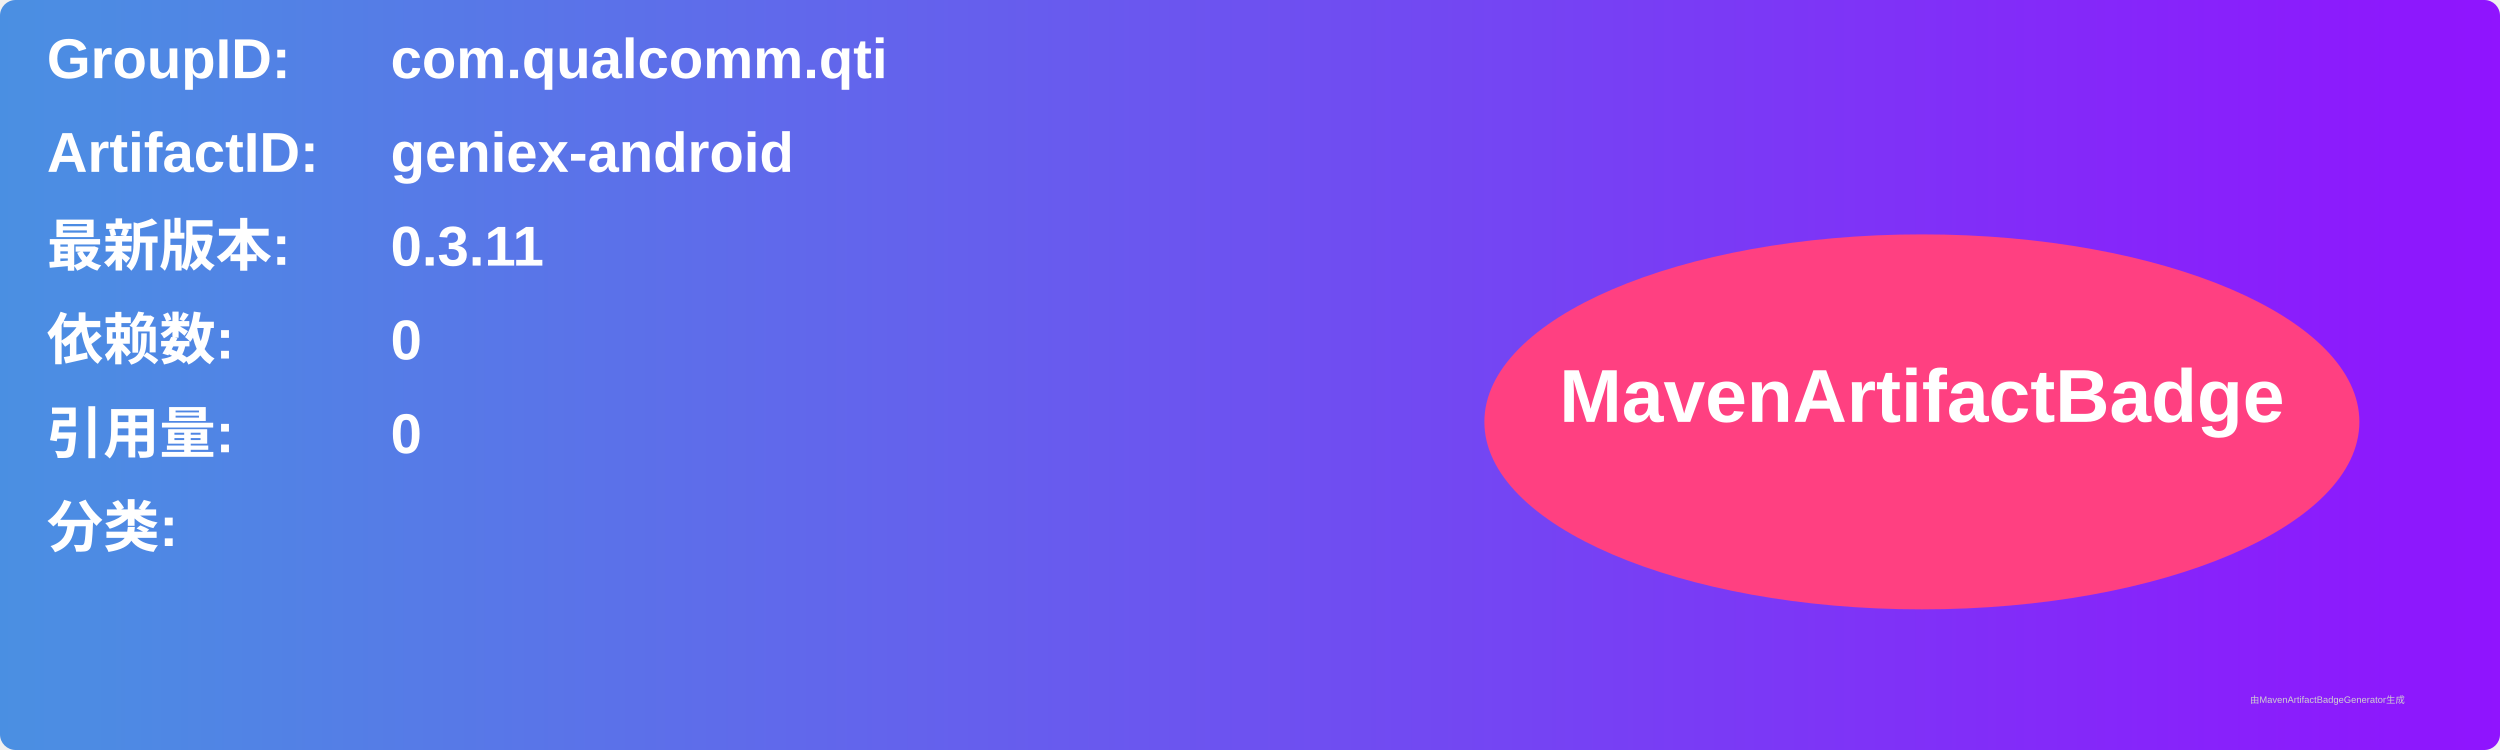
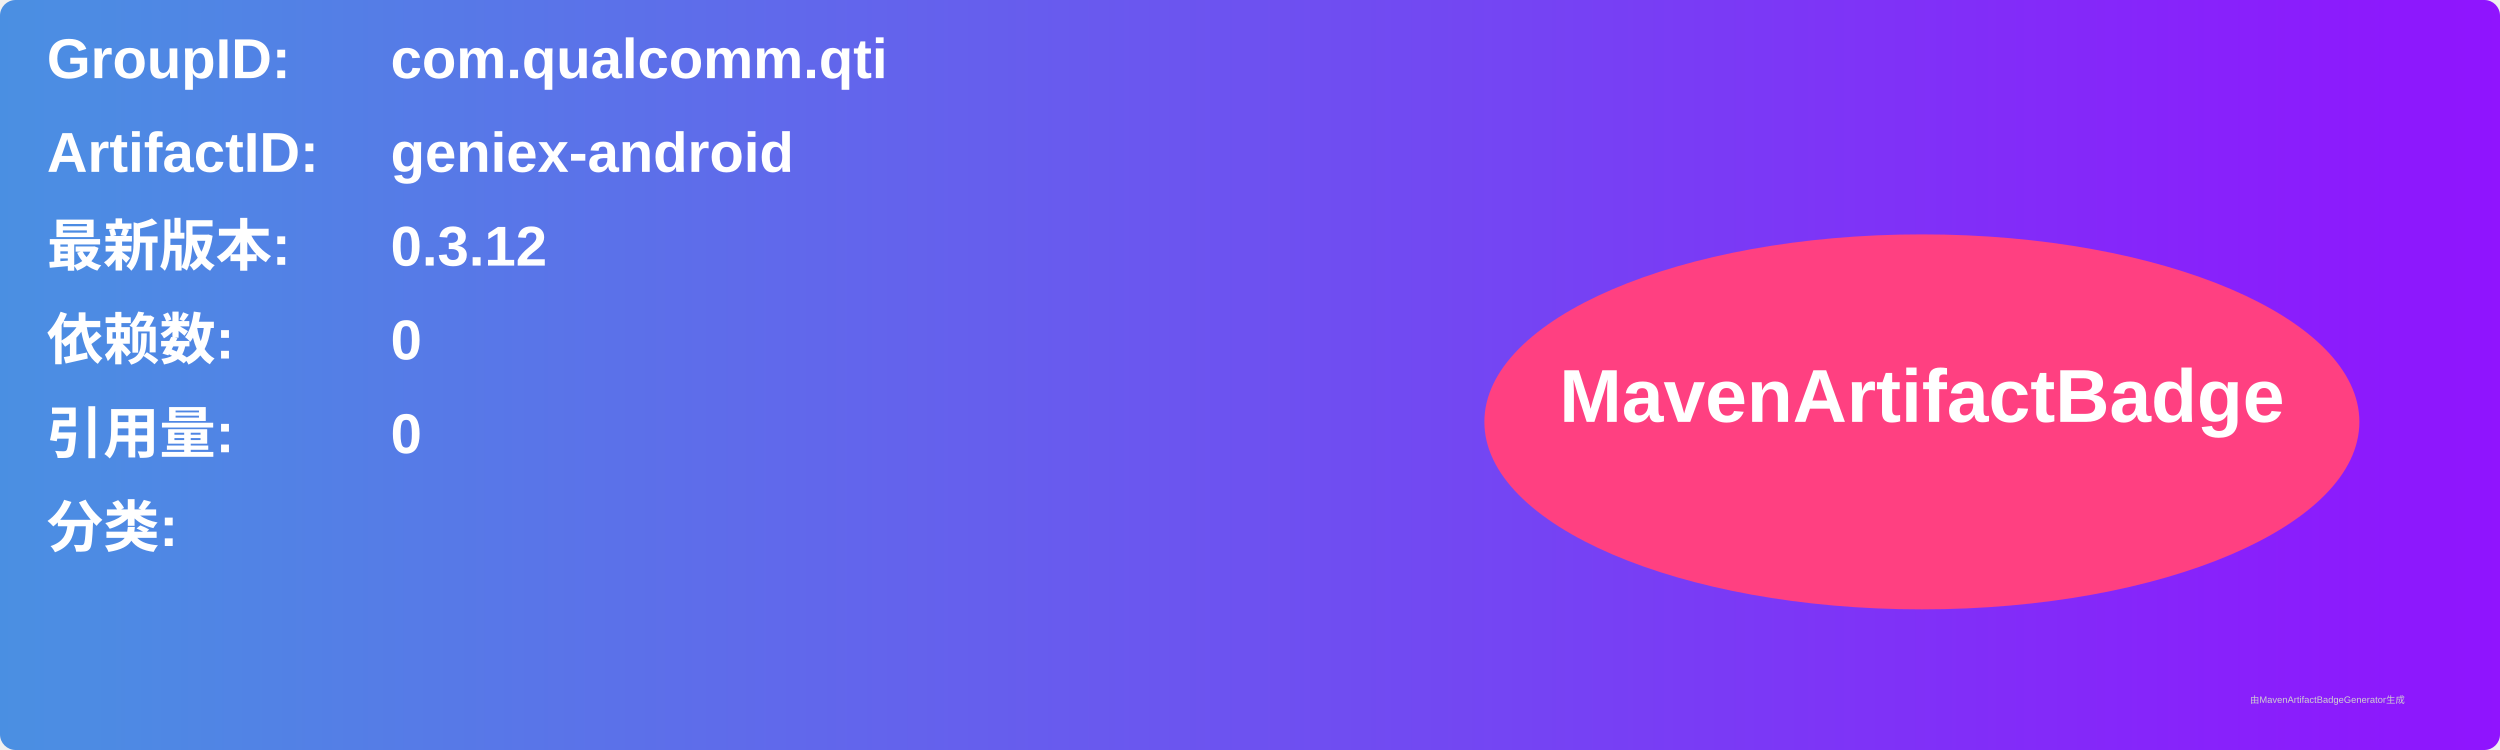
<svg xmlns="http://www.w3.org/2000/svg" width="800" height="240" viewBox="0 0 800 240">
  <linearGradient id="grad" x1="0%" y1="0%" x2="100%" y2="0%">
    <stop offset="0%" stop-color="#4a90e2" />
    <stop offset="100%" stop-color="#9013fe" />
  </linearGradient>
  <rect width="100%" height="100%" rx="5" ry="5" fill="url(#grad)" />
  <g transform="translate(15, 15)">
    <text x="0" y="10" font-family="Arial" font-size="18" fill="white" font-weight="bold" width="260">GroupID:</text>
    <text x="110" y="10" font-family="Arial" font-size="18" fill="white" font-weight="bold" width="460">com.qualcomm.qti</text>
    <text x="0" y="40" font-family="Arial" font-size="18" fill="white" font-weight="bold" width="260">ArtifactID:</text>
    <text x="110" y="40" font-family="Arial" font-size="18" fill="white" font-weight="bold" width="460">geniex-android</text>
    <text x="0" y="70" font-family="Arial" font-size="18" fill="white" font-weight="bold">最新版本:</text>
    <text x="110" y="70" font-family="Arial" font-size="18" fill="white" font-weight="bold">
-       <tspan font-weight="bold">0.3.11</tspan>
+       <tspan font-weight="bold">0.3.12</tspan>
    </text>
    <text x="0" y="100" font-family="Arial" font-size="18" fill="white" font-weight="bold">依赖数: </text>
    <text x="110" y="100" font-family="Arial" font-size="18" fill="white">
      <tspan font-weight="bold">0</tspan>
    </text>
    <text x="0" y="130" font-family="Arial" font-size="18" fill="white" font-weight="bold">引用量: </text>
    <text x="110" y="130" font-family="Arial" font-size="18" fill="white">
      <tspan font-weight="bold">0</tspan>
    </text>
    <text x="0" y="160" font-family="Arial" font-size="18" fill="white" font-weight="bold">分类:</text>
    <text x="10" y="190" font-family="Arial" font-size="10" fill="white">
      <tspan font-weight="bold" />
    </text>
    <ellipse cx="600" cy="120" rx="140" ry="60" fill="#ff4081" />
    <text x="600" y="120" text-anchor="middle" font-family="Arial" font-size="24" fill="white" font-weight="bold">MavenArtifactBadge</text>
  </g>
  <text x="720" y="225" font-family="Arial" font-size="3" fill="#d0d0d0">由MavenArtifactBadgeGenerator生成</text>
</svg>
